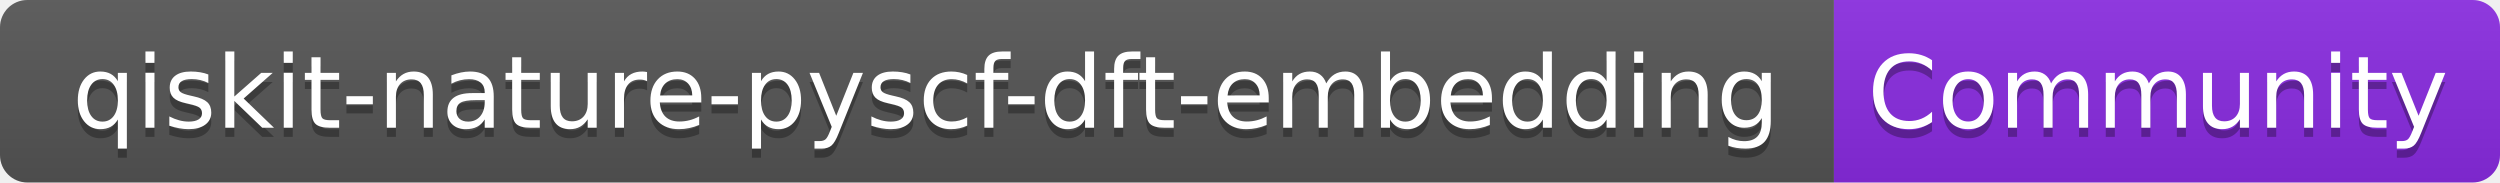
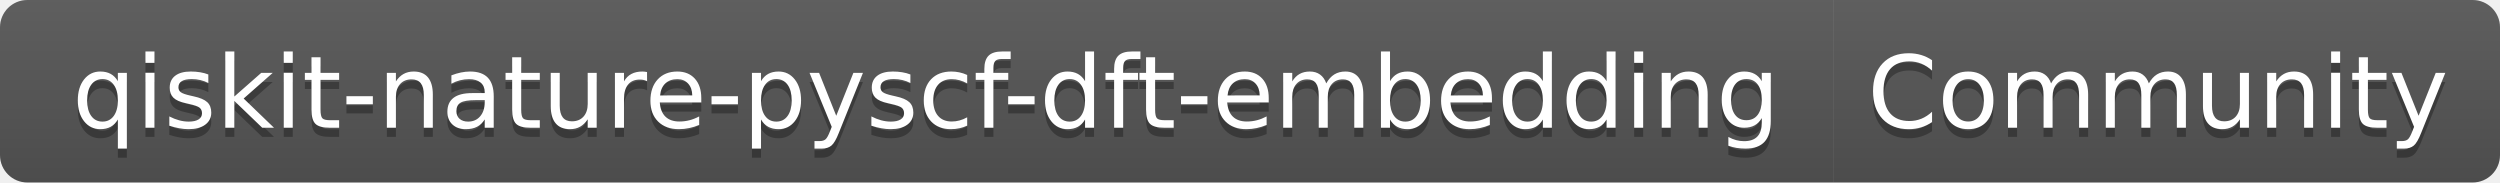
<svg xmlns="http://www.w3.org/2000/svg" width="274" height="20" role="img" aria-label="qiskit-nature-pyscf-dft-embedding: Community">
  <linearGradient id="s" x2="0" y2="100%">
    <stop offset="0" stop-color="#bbb" stop-opacity=".1" />
    <stop offset="1" stop-opacity=".1" />
  </linearGradient>
  <clipPath id="r">
    <rect width="274" height="20" rx="3" fill="#fff" />
  </clipPath>
  <g clip-path="url(#r)">
    <rect width="201" height="20" fill="#555" />
-     <rect x="201" width="73" height="20" fill="blueviolet" />
+     <rect x="201" width="73" height="20" fill="#555" />
    <rect width="274" height="20" fill="url(#s)" />
  </g>
  <g fill="#fff" text-anchor="middle" font-family="Verdana,Geneva,DejaVu Sans,sans-serif" text-rendering="geometricPrecision" font-size="110">
    <text aria-hidden="true" x="1015" y="150" fill="#010101" fill-opacity=".3" transform="scale(.1)" textLength="1910">qiskit-nature-pyscf-dft-embedding</text>
    <text x="1015" y="140" transform="scale(.1)" fill="#fff" textLength="1910">qiskit-nature-pyscf-dft-embedding</text>
    <text aria-hidden="true" x="2365" y="150" fill="#010101" fill-opacity=".3" transform="scale(.1)" textLength="630">Community</text>
    <text x="2365" y="140" transform="scale(.1)" fill="#fff" textLength="630">Community</text>
  </g>
</svg>
